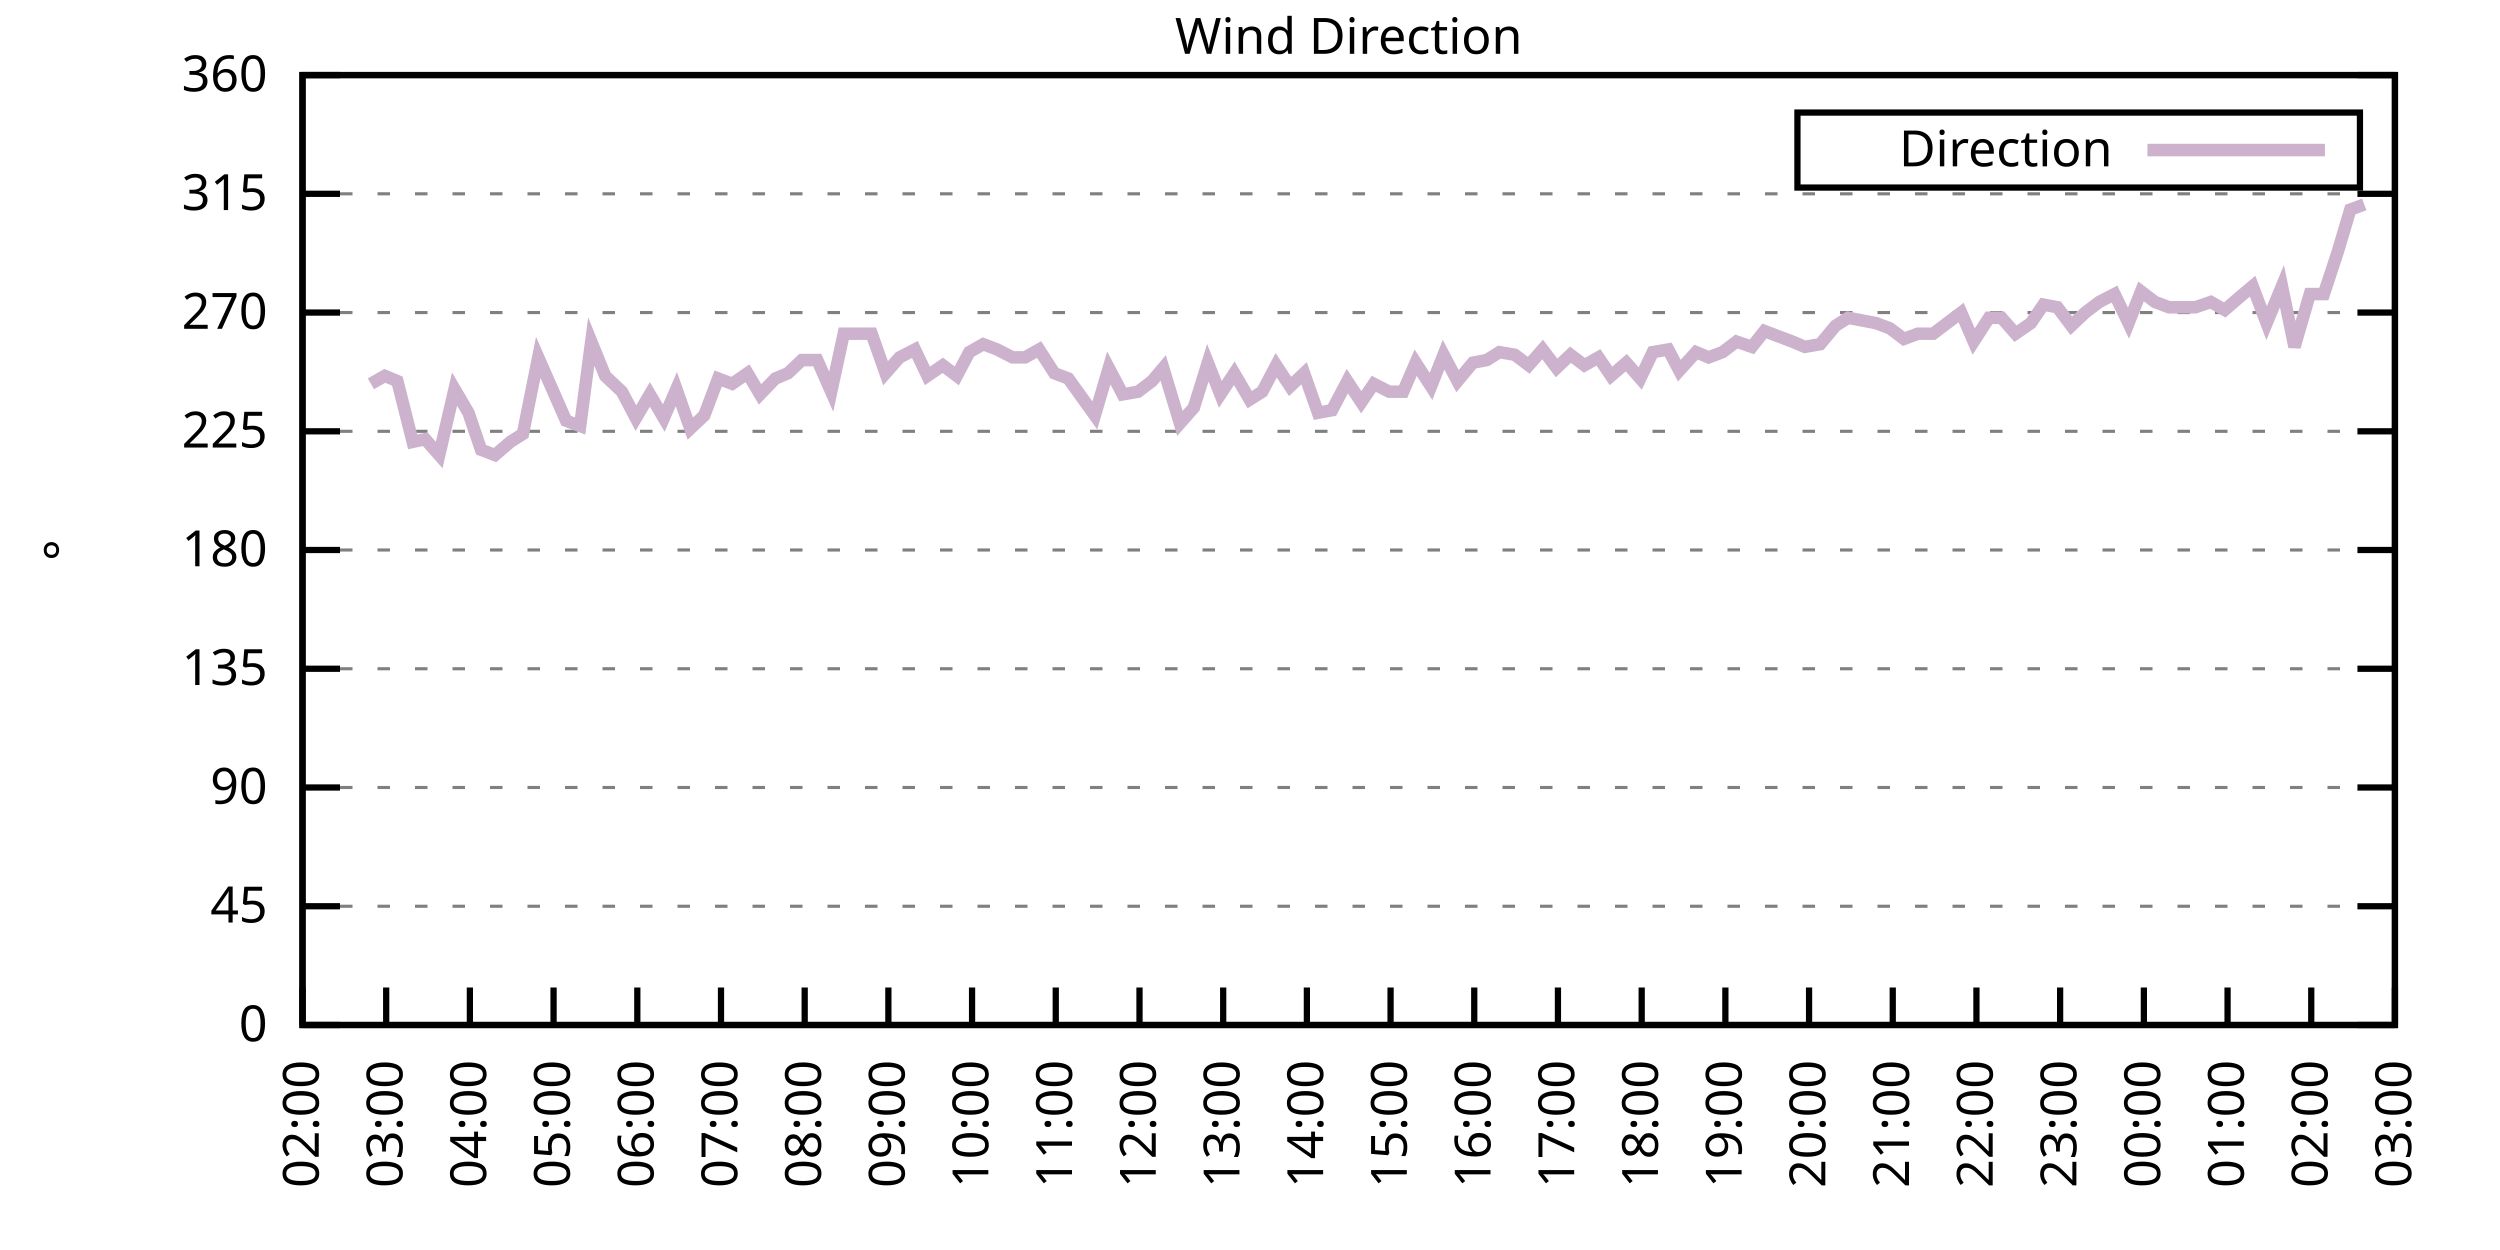
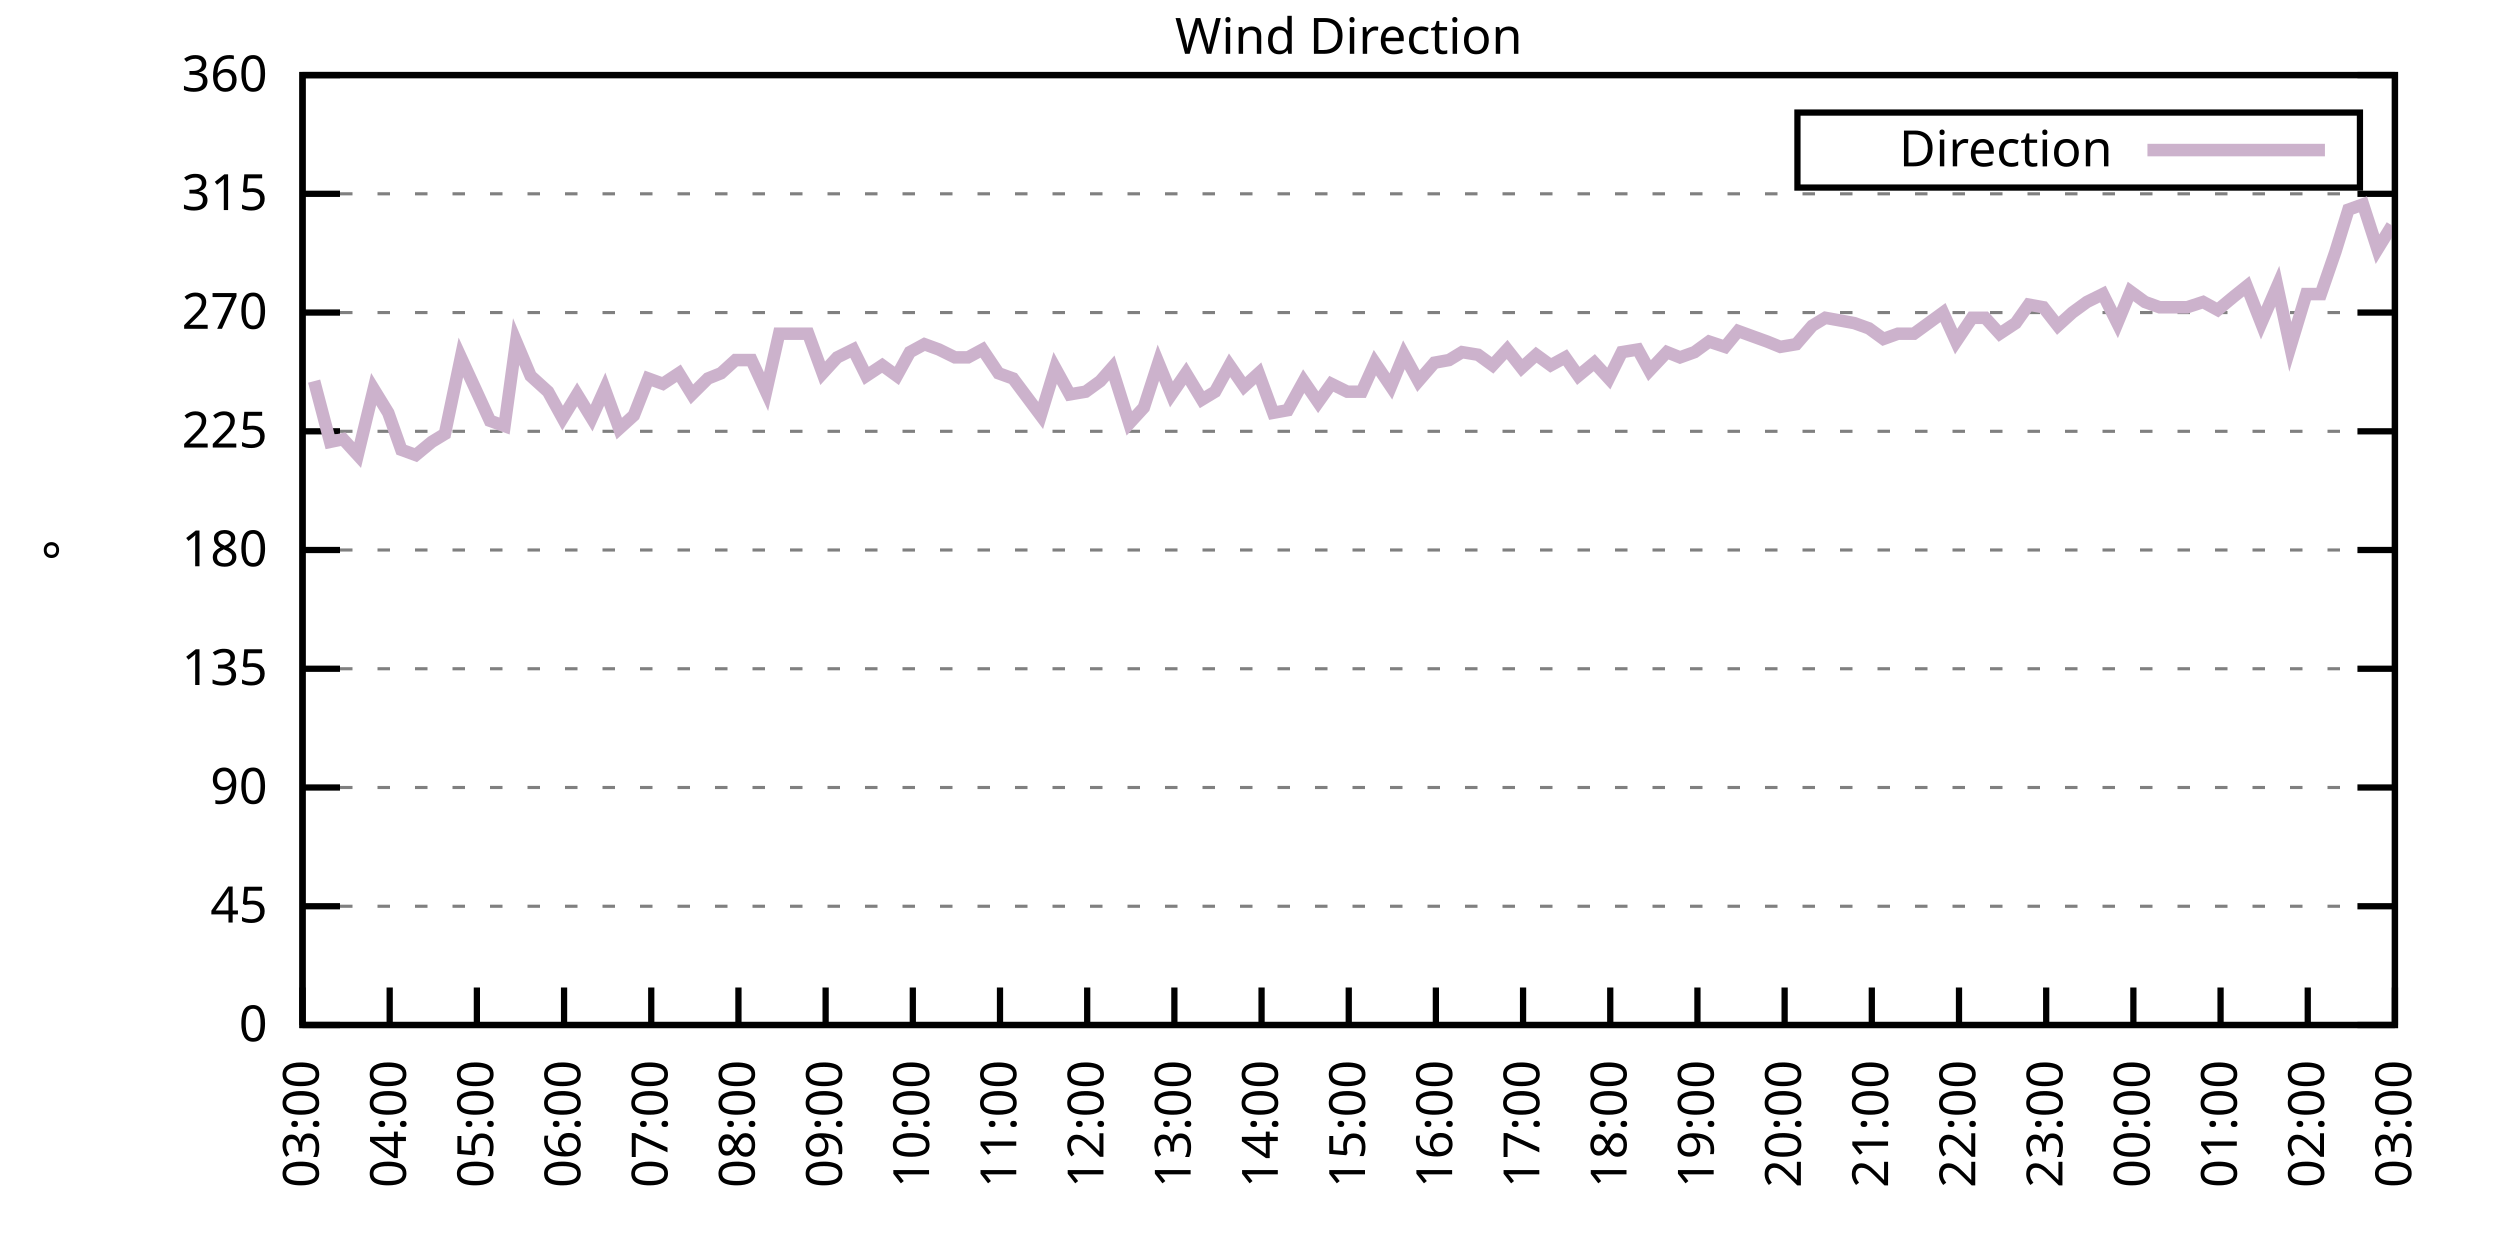
<svg xmlns="http://www.w3.org/2000/svg" xmlns:xlink="http://www.w3.org/1999/xlink" width="400" height="200" viewBox="0 0 400 200">
  <g id="gnuplot_canvas">
    <rect x="0" y="0" width="400" height="200" fill="none" />
    <defs>
      <circle id="gpDot" r="0.5" stroke-width="0.5" stroke="currentColor" />
      <path id="gpPt0" stroke-width="0.333" stroke="currentColor" d="M-1,0 h2 M0,-1 v2" />
      <path id="gpPt1" stroke-width="0.333" stroke="currentColor" d="M-1,-1 L1,1 M1,-1 L-1,1" />
      <path id="gpPt2" stroke-width="0.333" stroke="currentColor" d="M-1,0 L1,0 M0,-1 L0,1 M-1,-1 L1,1 M-1,1 L1,-1" />
      <rect id="gpPt3" stroke-width="0.333" stroke="currentColor" x="-1" y="-1" width="2" height="2" />
      <rect id="gpPt4" stroke-width="0.333" stroke="currentColor" fill="currentColor" x="-1" y="-1" width="2" height="2" />
      <circle id="gpPt5" stroke-width="0.333" stroke="currentColor" cx="0" cy="0" r="1" />
      <use xlink:href="#gpPt5" id="gpPt6" fill="currentColor" stroke="none" />
      <path id="gpPt7" stroke-width="0.333" stroke="currentColor" d="M0,-1.33 L-1.33,0.67 L1.33,0.67 z" />
      <use xlink:href="#gpPt7" id="gpPt8" fill="currentColor" stroke="none" />
      <use xlink:href="#gpPt7" id="gpPt9" stroke="currentColor" transform="rotate(180)" />
      <use xlink:href="#gpPt9" id="gpPt10" fill="currentColor" stroke="none" />
      <use xlink:href="#gpPt3" id="gpPt11" stroke="currentColor" transform="rotate(45)" />
      <use xlink:href="#gpPt11" id="gpPt12" fill="currentColor" stroke="none" />
      <path id="gpPt13" stroke-width="0.333" stroke="currentColor" d="M0,1.330 L1.265,0.411 L0.782,-1.067 L-0.782,-1.076 L-1.265,0.411 z" />
      <use xlink:href="#gpPt13" id="gpPt14" fill="currentColor" stroke="none" />
      <filter id="textbox" filterUnits="objectBoundingBox" x="0" y="0" height="1" width="1">
        <feFlood flood-color="white" flood-opacity="1" result="bgnd" />
        <feComposite in="SourceGraphic" in2="bgnd" operator="atop" />
      </filter>
      <filter id="greybox" filterUnits="objectBoundingBox" x="0" y="0" height="1" width="1">
        <feFlood flood-color="lightgrey" flood-opacity="1" result="grey" />
        <feComposite in="SourceGraphic" in2="grey" operator="atop" />
      </filter>
    </defs>
    <g fill="none" color="white" stroke="currentColor" stroke-width="1.00" stroke-linecap="butt" stroke-linejoin="miter">
</g>
    <g fill="none" color="black" stroke="currentColor" stroke-width="1.00" stroke-linecap="butt" stroke-linejoin="miter">
      <g stroke="none" shape-rendering="crispEdges">
        <polygon fill="rgb(255, 255, 255)" points="48.40,164.00 383.18,164.00 383.18,12.02 48.40,12.02 " />
      </g>
    </g>
    <g fill="none" color="black" stroke="currentColor" stroke-width="1.00" stroke-linecap="butt" stroke-linejoin="miter">
</g>
    <g fill="none" color="black" stroke="black" stroke-width="0.50" stroke-linecap="butt" stroke-linejoin="miter">
</g>
    <g fill="none" color="gray" stroke="currentColor" stroke-width="0.50" stroke-linecap="butt" stroke-linejoin="miter">
      <path stroke="gray" stroke-dasharray="2,4" class="gridline" d="M48.40,164.00 L383.19,164.00  " />
    </g>
    <g fill="none" color="gray" stroke="gray" stroke-width="1.00" stroke-linecap="butt" stroke-linejoin="miter">
</g>
    <g fill="none" color="black" stroke="currentColor" stroke-width="1.00" stroke-linecap="butt" stroke-linejoin="miter">
      <path stroke="black" d="M48.40,164.00 L54.40,164.00 M383.19,164.00 L377.19,164.00  " />
      <g transform="translate(42.80,166.60)" stroke="none" fill="black" font-family="Sans" font-size="8.00" text-anchor="end">
        <text>
          <tspan font-family="Sans"> 0</tspan>
        </text>
      </g>
    </g>
    <g fill="none" color="black" stroke="currentColor" stroke-width="1.00" stroke-linecap="butt" stroke-linejoin="miter">
</g>
    <g fill="none" color="black" stroke="black" stroke-width="0.50" stroke-linecap="butt" stroke-linejoin="miter">
</g>
    <g fill="none" color="gray" stroke="currentColor" stroke-width="0.50" stroke-linecap="butt" stroke-linejoin="miter">
      <path stroke="gray" stroke-dasharray="2,4" class="gridline" d="M48.40,145.00 L383.19,145.00  " />
    </g>
    <g fill="none" color="gray" stroke="gray" stroke-width="1.00" stroke-linecap="butt" stroke-linejoin="miter">
</g>
    <g fill="none" color="black" stroke="currentColor" stroke-width="1.00" stroke-linecap="butt" stroke-linejoin="miter">
      <path stroke="black" d="M48.40,145.00 L54.40,145.00 M383.19,145.00 L377.19,145.00  " />
      <g transform="translate(42.80,147.60)" stroke="none" fill="black" font-family="Sans" font-size="8.00" text-anchor="end">
        <text>
          <tspan font-family="Sans"> 45</tspan>
        </text>
      </g>
    </g>
    <g fill="none" color="black" stroke="currentColor" stroke-width="1.00" stroke-linecap="butt" stroke-linejoin="miter">
</g>
    <g fill="none" color="black" stroke="black" stroke-width="0.50" stroke-linecap="butt" stroke-linejoin="miter">
</g>
    <g fill="none" color="gray" stroke="currentColor" stroke-width="0.50" stroke-linecap="butt" stroke-linejoin="miter">
      <path stroke="gray" stroke-dasharray="2,4" class="gridline" d="M48.40,126.00 L383.19,126.00  " />
    </g>
    <g fill="none" color="gray" stroke="gray" stroke-width="1.00" stroke-linecap="butt" stroke-linejoin="miter">
</g>
    <g fill="none" color="black" stroke="currentColor" stroke-width="1.00" stroke-linecap="butt" stroke-linejoin="miter">
      <path stroke="black" d="M48.40,126.00 L54.40,126.00 M383.19,126.00 L377.19,126.00  " />
      <g transform="translate(42.80,128.60)" stroke="none" fill="black" font-family="Sans" font-size="8.00" text-anchor="end">
        <text>
          <tspan font-family="Sans"> 90</tspan>
        </text>
      </g>
    </g>
    <g fill="none" color="black" stroke="currentColor" stroke-width="1.00" stroke-linecap="butt" stroke-linejoin="miter">
</g>
    <g fill="none" color="black" stroke="black" stroke-width="0.50" stroke-linecap="butt" stroke-linejoin="miter">
</g>
    <g fill="none" color="gray" stroke="currentColor" stroke-width="0.50" stroke-linecap="butt" stroke-linejoin="miter">
      <path stroke="gray" stroke-dasharray="2,4" class="gridline" d="M48.40,107.00 L383.19,107.00  " />
    </g>
    <g fill="none" color="gray" stroke="gray" stroke-width="1.00" stroke-linecap="butt" stroke-linejoin="miter">
</g>
    <g fill="none" color="black" stroke="currentColor" stroke-width="1.00" stroke-linecap="butt" stroke-linejoin="miter">
      <path stroke="black" d="M48.40,107.00 L54.40,107.00 M383.19,107.00 L377.19,107.00  " />
      <g transform="translate(42.80,109.60)" stroke="none" fill="black" font-family="Sans" font-size="8.00" text-anchor="end">
        <text>
          <tspan font-family="Sans"> 135</tspan>
        </text>
      </g>
    </g>
    <g fill="none" color="black" stroke="currentColor" stroke-width="1.00" stroke-linecap="butt" stroke-linejoin="miter">
</g>
    <g fill="none" color="black" stroke="black" stroke-width="0.50" stroke-linecap="butt" stroke-linejoin="miter">
</g>
    <g fill="none" color="gray" stroke="currentColor" stroke-width="0.50" stroke-linecap="butt" stroke-linejoin="miter">
      <path stroke="gray" stroke-dasharray="2,4" class="gridline" d="M48.40,88.00 L383.19,88.00  " />
    </g>
    <g fill="none" color="gray" stroke="gray" stroke-width="1.00" stroke-linecap="butt" stroke-linejoin="miter">
</g>
    <g fill="none" color="black" stroke="currentColor" stroke-width="1.00" stroke-linecap="butt" stroke-linejoin="miter">
      <path stroke="black" d="M48.40,88.00 L54.40,88.00 M383.19,88.00 L377.19,88.00  " />
      <g transform="translate(42.80,90.60)" stroke="none" fill="black" font-family="Sans" font-size="8.00" text-anchor="end">
        <text>
          <tspan font-family="Sans"> 180</tspan>
        </text>
      </g>
    </g>
    <g fill="none" color="black" stroke="currentColor" stroke-width="1.00" stroke-linecap="butt" stroke-linejoin="miter">
</g>
    <g fill="none" color="black" stroke="black" stroke-width="0.50" stroke-linecap="butt" stroke-linejoin="miter">
</g>
    <g fill="none" color="gray" stroke="currentColor" stroke-width="0.50" stroke-linecap="butt" stroke-linejoin="miter">
      <path stroke="gray" stroke-dasharray="2,4" class="gridline" d="M48.40,69.01 L383.19,69.01  " />
    </g>
    <g fill="none" color="gray" stroke="gray" stroke-width="1.00" stroke-linecap="butt" stroke-linejoin="miter">
</g>
    <g fill="none" color="black" stroke="currentColor" stroke-width="1.00" stroke-linecap="butt" stroke-linejoin="miter">
      <path stroke="black" d="M48.40,69.01 L54.40,69.01 M383.19,69.01 L377.19,69.01  " />
      <g transform="translate(42.80,71.61)" stroke="none" fill="black" font-family="Sans" font-size="8.00" text-anchor="end">
        <text>
          <tspan font-family="Sans"> 225</tspan>
        </text>
      </g>
    </g>
    <g fill="none" color="black" stroke="currentColor" stroke-width="1.00" stroke-linecap="butt" stroke-linejoin="miter">
</g>
    <g fill="none" color="black" stroke="black" stroke-width="0.50" stroke-linecap="butt" stroke-linejoin="miter">
</g>
    <g fill="none" color="gray" stroke="currentColor" stroke-width="0.50" stroke-linecap="butt" stroke-linejoin="miter">
      <path stroke="gray" stroke-dasharray="2,4" class="gridline" d="M48.40,50.01 L383.19,50.01  " />
    </g>
    <g fill="none" color="gray" stroke="gray" stroke-width="1.00" stroke-linecap="butt" stroke-linejoin="miter">
</g>
    <g fill="none" color="black" stroke="currentColor" stroke-width="1.00" stroke-linecap="butt" stroke-linejoin="miter">
      <path stroke="black" d="M48.40,50.01 L54.40,50.01 M383.19,50.01 L377.19,50.01  " />
      <g transform="translate(42.80,52.61)" stroke="none" fill="black" font-family="Sans" font-size="8.00" text-anchor="end">
        <text>
          <tspan font-family="Sans"> 270</tspan>
        </text>
      </g>
    </g>
    <g fill="none" color="black" stroke="currentColor" stroke-width="1.00" stroke-linecap="butt" stroke-linejoin="miter">
</g>
    <g fill="none" color="black" stroke="black" stroke-width="0.50" stroke-linecap="butt" stroke-linejoin="miter">
</g>
    <g fill="none" color="gray" stroke="currentColor" stroke-width="0.50" stroke-linecap="butt" stroke-linejoin="miter">
      <path stroke="gray" stroke-dasharray="2,4" class="gridline" d="M48.40,31.01 L383.19,31.01  " />
    </g>
    <g fill="none" color="gray" stroke="gray" stroke-width="1.00" stroke-linecap="butt" stroke-linejoin="miter">
</g>
    <g fill="none" color="black" stroke="currentColor" stroke-width="1.00" stroke-linecap="butt" stroke-linejoin="miter">
      <path stroke="black" d="M48.40,31.01 L54.40,31.01 M383.19,31.01 L377.19,31.01  " />
      <g transform="translate(42.80,33.61)" stroke="none" fill="black" font-family="Sans" font-size="8.00" text-anchor="end">
        <text>
          <tspan font-family="Sans"> 315</tspan>
        </text>
      </g>
    </g>
    <g fill="none" color="black" stroke="currentColor" stroke-width="1.00" stroke-linecap="butt" stroke-linejoin="miter">
</g>
    <g fill="none" color="black" stroke="black" stroke-width="0.50" stroke-linecap="butt" stroke-linejoin="miter">
</g>
    <g fill="none" color="gray" stroke="currentColor" stroke-width="0.50" stroke-linecap="butt" stroke-linejoin="miter">
      <path stroke="gray" stroke-dasharray="2,4" class="gridline" d="M48.40,12.01 L383.19,12.01  " />
    </g>
    <g fill="none" color="gray" stroke="gray" stroke-width="1.00" stroke-linecap="butt" stroke-linejoin="miter">
</g>
    <g fill="none" color="black" stroke="currentColor" stroke-width="1.00" stroke-linecap="butt" stroke-linejoin="miter">
      <path stroke="black" d="M48.40,12.01 L54.40,12.01 M383.19,12.01 L377.19,12.01  " />
      <g transform="translate(42.80,14.61)" stroke="none" fill="black" font-family="Sans" font-size="8.00" text-anchor="end">
        <text>
          <tspan font-family="Sans"> 360</tspan>
        </text>
      </g>
    </g>
    <g fill="none" color="black" stroke="currentColor" stroke-width="1.00" stroke-linecap="butt" stroke-linejoin="miter">
      <path stroke="black" d="M48.40,164.00 L48.40,158.00  " />
      <g transform="translate(51.00,169.60) rotate(270.00)" stroke="none" fill="black" font-family="Sans" font-size="8.00" text-anchor="end">
        <text>
-           <tspan font-family="Sans">02:00</tspan>
-         </text>
-       </g>
-     </g>
-     <g fill="none" color="black" stroke="currentColor" stroke-width="1.00" stroke-linecap="butt" stroke-linejoin="miter">
-       <path stroke="black" d="M61.79,164.00 L61.79,158.00  " />
-       <g transform="translate(64.39,169.60) rotate(270.00)" stroke="none" fill="black" font-family="Sans" font-size="8.00" text-anchor="end">
-         <text>
          <tspan font-family="Sans">03:00</tspan>
        </text>
      </g>
    </g>
    <g fill="none" color="black" stroke="currentColor" stroke-width="1.00" stroke-linecap="butt" stroke-linejoin="miter">
-       <path stroke="black" d="M75.18,164.00 L75.18,158.00  " />
-       <g transform="translate(77.78,169.60) rotate(270.00)" stroke="none" fill="black" font-family="Sans" font-size="8.00" text-anchor="end">
+       <path stroke="black" d="M62.35,164.00 L62.35,158.00  " />
+       <g transform="translate(64.95,169.60) rotate(270.00)" stroke="none" fill="black" font-family="Sans" font-size="8.00" text-anchor="end">
        <text>
          <tspan font-family="Sans">04:00</tspan>
        </text>
      </g>
    </g>
    <g fill="none" color="black" stroke="currentColor" stroke-width="1.00" stroke-linecap="butt" stroke-linejoin="miter">
-       <path stroke="black" d="M88.57,164.00 L88.57,158.00  " />
-       <g transform="translate(91.17,169.60) rotate(270.00)" stroke="none" fill="black" font-family="Sans" font-size="8.00" text-anchor="end">
+       <path stroke="black" d="M76.30,164.00 L76.30,158.00  " />
+       <g transform="translate(78.90,169.60) rotate(270.00)" stroke="none" fill="black" font-family="Sans" font-size="8.00" text-anchor="end">
        <text>
          <tspan font-family="Sans">05:00</tspan>
        </text>
      </g>
    </g>
    <g fill="none" color="black" stroke="currentColor" stroke-width="1.00" stroke-linecap="butt" stroke-linejoin="miter">
-       <path stroke="black" d="M101.97,164.00 L101.97,158.00  " />
-       <g transform="translate(104.57,169.60) rotate(270.00)" stroke="none" fill="black" font-family="Sans" font-size="8.00" text-anchor="end">
+       <path stroke="black" d="M90.25,164.00 L90.25,158.00  " />
+       <g transform="translate(92.85,169.60) rotate(270.00)" stroke="none" fill="black" font-family="Sans" font-size="8.00" text-anchor="end">
        <text>
          <tspan font-family="Sans">06:00</tspan>
        </text>
      </g>
    </g>
    <g fill="none" color="black" stroke="currentColor" stroke-width="1.00" stroke-linecap="butt" stroke-linejoin="miter">
-       <path stroke="black" d="M115.36,164.00 L115.36,158.00  " />
-       <g transform="translate(117.96,169.60) rotate(270.00)" stroke="none" fill="black" font-family="Sans" font-size="8.00" text-anchor="end">
+       <path stroke="black" d="M104.20,164.00 L104.20,158.00  " />
+       <g transform="translate(106.80,169.60) rotate(270.00)" stroke="none" fill="black" font-family="Sans" font-size="8.00" text-anchor="end">
        <text>
          <tspan font-family="Sans">07:00</tspan>
        </text>
      </g>
    </g>
    <g fill="none" color="black" stroke="currentColor" stroke-width="1.00" stroke-linecap="butt" stroke-linejoin="miter">
-       <path stroke="black" d="M128.75,164.00 L128.75,158.00  " />
-       <g transform="translate(131.35,169.60) rotate(270.00)" stroke="none" fill="black" font-family="Sans" font-size="8.00" text-anchor="end">
+       <path stroke="black" d="M118.15,164.00 L118.15,158.00  " />
+       <g transform="translate(120.75,169.60) rotate(270.00)" stroke="none" fill="black" font-family="Sans" font-size="8.00" text-anchor="end">
        <text>
          <tspan font-family="Sans">08:00</tspan>
        </text>
      </g>
    </g>
    <g fill="none" color="black" stroke="currentColor" stroke-width="1.00" stroke-linecap="butt" stroke-linejoin="miter">
-       <path stroke="black" d="M142.14,164.00 L142.14,158.00  " />
-       <g transform="translate(144.74,169.60) rotate(270.00)" stroke="none" fill="black" font-family="Sans" font-size="8.00" text-anchor="end">
+       <path stroke="black" d="M132.10,164.00 L132.10,158.00  " />
+       <g transform="translate(134.70,169.60) rotate(270.00)" stroke="none" fill="black" font-family="Sans" font-size="8.00" text-anchor="end">
        <text>
          <tspan font-family="Sans">09:00</tspan>
        </text>
      </g>
    </g>
    <g fill="none" color="black" stroke="currentColor" stroke-width="1.00" stroke-linecap="butt" stroke-linejoin="miter">
-       <path stroke="black" d="M155.53,164.00 L155.53,158.00  " />
-       <g transform="translate(158.13,169.60) rotate(270.00)" stroke="none" fill="black" font-family="Sans" font-size="8.00" text-anchor="end">
+       <path stroke="black" d="M146.05,164.00 L146.05,158.00  " />
+       <g transform="translate(148.65,169.60) rotate(270.00)" stroke="none" fill="black" font-family="Sans" font-size="8.00" text-anchor="end">
        <text>
          <tspan font-family="Sans">10:00</tspan>
        </text>
      </g>
    </g>
    <g fill="none" color="black" stroke="currentColor" stroke-width="1.00" stroke-linecap="butt" stroke-linejoin="miter">
-       <path stroke="black" d="M168.92,164.00 L168.92,158.00  " />
-       <g transform="translate(171.52,169.60) rotate(270.00)" stroke="none" fill="black" font-family="Sans" font-size="8.00" text-anchor="end">
+       <path stroke="black" d="M160.00,164.00 L160.00,158.00  " />
+       <g transform="translate(162.60,169.60) rotate(270.00)" stroke="none" fill="black" font-family="Sans" font-size="8.00" text-anchor="end">
        <text>
          <tspan font-family="Sans">11:00</tspan>
        </text>
      </g>
    </g>
    <g fill="none" color="black" stroke="currentColor" stroke-width="1.00" stroke-linecap="butt" stroke-linejoin="miter">
-       <path stroke="black" d="M182.32,164.00 L182.32,158.00  " />
-       <g transform="translate(184.92,169.60) rotate(270.00)" stroke="none" fill="black" font-family="Sans" font-size="8.00" text-anchor="end">
+       <path stroke="black" d="M173.95,164.00 L173.95,158.00  " />
+       <g transform="translate(176.55,169.60) rotate(270.00)" stroke="none" fill="black" font-family="Sans" font-size="8.00" text-anchor="end">
        <text>
          <tspan font-family="Sans">12:00</tspan>
        </text>
      </g>
    </g>
    <g fill="none" color="black" stroke="currentColor" stroke-width="1.00" stroke-linecap="butt" stroke-linejoin="miter">
-       <path stroke="black" d="M195.71,164.00 L195.71,158.00  " />
-       <g transform="translate(198.31,169.60) rotate(270.00)" stroke="none" fill="black" font-family="Sans" font-size="8.00" text-anchor="end">
+       <path stroke="black" d="M187.90,164.00 L187.90,158.00  " />
+       <g transform="translate(190.50,169.60) rotate(270.00)" stroke="none" fill="black" font-family="Sans" font-size="8.00" text-anchor="end">
        <text>
          <tspan font-family="Sans">13:00</tspan>
        </text>
      </g>
    </g>
    <g fill="none" color="black" stroke="currentColor" stroke-width="1.00" stroke-linecap="butt" stroke-linejoin="miter">
-       <path stroke="black" d="M209.10,164.00 L209.10,158.00  " />
-       <g transform="translate(211.70,169.60) rotate(270.00)" stroke="none" fill="black" font-family="Sans" font-size="8.00" text-anchor="end">
+       <path stroke="black" d="M201.85,164.00 L201.85,158.00  " />
+       <g transform="translate(204.45,169.60) rotate(270.00)" stroke="none" fill="black" font-family="Sans" font-size="8.00" text-anchor="end">
        <text>
          <tspan font-family="Sans">14:00</tspan>
        </text>
      </g>
    </g>
    <g fill="none" color="black" stroke="currentColor" stroke-width="1.00" stroke-linecap="butt" stroke-linejoin="miter">
-       <path stroke="black" d="M222.49,164.00 L222.49,158.00  " />
-       <g transform="translate(225.09,169.60) rotate(270.00)" stroke="none" fill="black" font-family="Sans" font-size="8.00" text-anchor="end">
+       <path stroke="black" d="M215.80,164.00 L215.80,158.00  " />
+       <g transform="translate(218.40,169.60) rotate(270.00)" stroke="none" fill="black" font-family="Sans" font-size="8.00" text-anchor="end">
        <text>
          <tspan font-family="Sans">15:00</tspan>
        </text>
      </g>
    </g>
    <g fill="none" color="black" stroke="currentColor" stroke-width="1.00" stroke-linecap="butt" stroke-linejoin="miter">
-       <path stroke="black" d="M235.88,164.00 L235.88,158.00  " />
-       <g transform="translate(238.48,169.60) rotate(270.00)" stroke="none" fill="black" font-family="Sans" font-size="8.00" text-anchor="end">
+       <path stroke="black" d="M229.74,164.00 L229.74,158.00  " />
+       <g transform="translate(232.34,169.60) rotate(270.00)" stroke="none" fill="black" font-family="Sans" font-size="8.00" text-anchor="end">
        <text>
          <tspan font-family="Sans">16:00</tspan>
        </text>
      </g>
    </g>
    <g fill="none" color="black" stroke="currentColor" stroke-width="1.00" stroke-linecap="butt" stroke-linejoin="miter">
-       <path stroke="black" d="M249.27,164.00 L249.27,158.00  " />
-       <g transform="translate(251.87,169.60) rotate(270.00)" stroke="none" fill="black" font-family="Sans" font-size="8.00" text-anchor="end">
+       <path stroke="black" d="M243.69,164.00 L243.69,158.00  " />
+       <g transform="translate(246.29,169.60) rotate(270.00)" stroke="none" fill="black" font-family="Sans" font-size="8.00" text-anchor="end">
        <text>
          <tspan font-family="Sans">17:00</tspan>
        </text>
      </g>
    </g>
    <g fill="none" color="black" stroke="currentColor" stroke-width="1.00" stroke-linecap="butt" stroke-linejoin="miter">
-       <path stroke="black" d="M262.67,164.00 L262.67,158.00  " />
-       <g transform="translate(265.27,169.60) rotate(270.00)" stroke="none" fill="black" font-family="Sans" font-size="8.00" text-anchor="end">
+       <path stroke="black" d="M257.64,164.00 L257.64,158.00  " />
+       <g transform="translate(260.24,169.60) rotate(270.00)" stroke="none" fill="black" font-family="Sans" font-size="8.00" text-anchor="end">
        <text>
          <tspan font-family="Sans">18:00</tspan>
        </text>
      </g>
    </g>
    <g fill="none" color="black" stroke="currentColor" stroke-width="1.00" stroke-linecap="butt" stroke-linejoin="miter">
-       <path stroke="black" d="M276.06,164.00 L276.06,158.00  " />
-       <g transform="translate(278.66,169.60) rotate(270.00)" stroke="none" fill="black" font-family="Sans" font-size="8.00" text-anchor="end">
+       <path stroke="black" d="M271.59,164.00 L271.59,158.00  " />
+       <g transform="translate(274.19,169.60) rotate(270.00)" stroke="none" fill="black" font-family="Sans" font-size="8.00" text-anchor="end">
        <text>
          <tspan font-family="Sans">19:00</tspan>
        </text>
      </g>
    </g>
    <g fill="none" color="black" stroke="currentColor" stroke-width="1.00" stroke-linecap="butt" stroke-linejoin="miter">
-       <path stroke="black" d="M289.45,164.00 L289.45,158.00  " />
-       <g transform="translate(292.05,169.60) rotate(270.00)" stroke="none" fill="black" font-family="Sans" font-size="8.00" text-anchor="end">
+       <path stroke="black" d="M285.54,164.00 L285.54,158.00  " />
+       <g transform="translate(288.14,169.60) rotate(270.00)" stroke="none" fill="black" font-family="Sans" font-size="8.00" text-anchor="end">
        <text>
          <tspan font-family="Sans">20:00</tspan>
        </text>
      </g>
    </g>
    <g fill="none" color="black" stroke="currentColor" stroke-width="1.00" stroke-linecap="butt" stroke-linejoin="miter">
-       <path stroke="black" d="M302.84,164.00 L302.84,158.00  " />
-       <g transform="translate(305.44,169.60) rotate(270.00)" stroke="none" fill="black" font-family="Sans" font-size="8.00" text-anchor="end">
+       <path stroke="black" d="M299.49,164.00 L299.49,158.00  " />
+       <g transform="translate(302.09,169.60) rotate(270.00)" stroke="none" fill="black" font-family="Sans" font-size="8.00" text-anchor="end">
        <text>
          <tspan font-family="Sans">21:00</tspan>
        </text>
      </g>
    </g>
    <g fill="none" color="black" stroke="currentColor" stroke-width="1.00" stroke-linecap="butt" stroke-linejoin="miter">
-       <path stroke="black" d="M316.23,164.00 L316.23,158.00  " />
-       <g transform="translate(318.83,169.60) rotate(270.00)" stroke="none" fill="black" font-family="Sans" font-size="8.00" text-anchor="end">
+       <path stroke="black" d="M313.44,164.00 L313.44,158.00  " />
+       <g transform="translate(316.04,169.60) rotate(270.00)" stroke="none" fill="black" font-family="Sans" font-size="8.00" text-anchor="end">
        <text>
          <tspan font-family="Sans">22:00</tspan>
        </text>
      </g>
    </g>
    <g fill="none" color="black" stroke="currentColor" stroke-width="1.00" stroke-linecap="butt" stroke-linejoin="miter">
-       <path stroke="black" d="M329.62,164.00 L329.62,158.00  " />
-       <g transform="translate(332.22,169.60) rotate(270.00)" stroke="none" fill="black" font-family="Sans" font-size="8.00" text-anchor="end">
+       <path stroke="black" d="M327.39,164.00 L327.39,158.00  " />
+       <g transform="translate(329.99,169.60) rotate(270.00)" stroke="none" fill="black" font-family="Sans" font-size="8.00" text-anchor="end">
        <text>
          <tspan font-family="Sans">23:00</tspan>
        </text>
      </g>
    </g>
    <g fill="none" color="black" stroke="currentColor" stroke-width="1.00" stroke-linecap="butt" stroke-linejoin="miter">
-       <path stroke="black" d="M343.02,164.00 L343.02,158.00  " />
-       <g transform="translate(345.62,169.60) rotate(270.00)" stroke="none" fill="black" font-family="Sans" font-size="8.00" text-anchor="end">
+       <path stroke="black" d="M341.34,164.00 L341.34,158.00  " />
+       <g transform="translate(343.94,169.60) rotate(270.00)" stroke="none" fill="black" font-family="Sans" font-size="8.00" text-anchor="end">
        <text>
          <tspan font-family="Sans">00:00</tspan>
        </text>
      </g>
    </g>
    <g fill="none" color="black" stroke="currentColor" stroke-width="1.00" stroke-linecap="butt" stroke-linejoin="miter">
-       <path stroke="black" d="M356.41,164.00 L356.41,158.00  " />
-       <g transform="translate(359.01,169.60) rotate(270.00)" stroke="none" fill="black" font-family="Sans" font-size="8.00" text-anchor="end">
+       <path stroke="black" d="M355.29,164.00 L355.29,158.00  " />
+       <g transform="translate(357.89,169.60) rotate(270.00)" stroke="none" fill="black" font-family="Sans" font-size="8.00" text-anchor="end">
        <text>
          <tspan font-family="Sans">01:00</tspan>
        </text>
      </g>
    </g>
    <g fill="none" color="black" stroke="currentColor" stroke-width="1.00" stroke-linecap="butt" stroke-linejoin="miter">
-       <path stroke="black" d="M369.80,164.00 L369.80,158.00  " />
-       <g transform="translate(372.40,169.60) rotate(270.00)" stroke="none" fill="black" font-family="Sans" font-size="8.00" text-anchor="end">
+       <path stroke="black" d="M369.24,164.00 L369.24,158.00  " />
+       <g transform="translate(371.84,169.60) rotate(270.00)" stroke="none" fill="black" font-family="Sans" font-size="8.00" text-anchor="end">
        <text>
          <tspan font-family="Sans">02:00</tspan>
        </text>
      </g>
    </g>
    <g fill="none" color="black" stroke="currentColor" stroke-width="1.00" stroke-linecap="butt" stroke-linejoin="miter">
      <path stroke="black" d="M383.19,164.00 L383.19,158.00  " />
      <g transform="translate(385.79,169.60) rotate(270.00)" stroke="none" fill="black" font-family="Sans" font-size="8.00" text-anchor="end">
        <text>
          <tspan font-family="Sans">03:00</tspan>
        </text>
      </g>
    </g>
    <g fill="none" color="black" stroke="currentColor" stroke-width="1.00" stroke-linecap="butt" stroke-linejoin="miter">
</g>
    <g fill="none" color="black" stroke="currentColor" stroke-width="1.00" stroke-linecap="butt" stroke-linejoin="miter">
      <path stroke="black" d="M48.40,12.01 L48.40,164.00 L383.19,164.00 L383.19,12.01 L48.40,12.01 Z  " />
    </g>
    <g fill="none" color="black" stroke="currentColor" stroke-width="1.00" stroke-linecap="butt" stroke-linejoin="miter">
</g>
    <g fill="none" color="black" stroke="currentColor" stroke-width="1.00" stroke-linecap="butt" stroke-linejoin="miter">
      <path stroke="black" d="M287.59,30.01 L287.59,18.01 L377.59,18.01 L377.59,30.01 L287.59,30.01 Z  " />
    </g>
    <g id="Wind_direction_plot_1">
      <g fill="none" color="white" stroke="black" stroke-width="2.00" stroke-linecap="butt" stroke-linejoin="miter">
</g>
      <g fill="none" color="black" stroke="currentColor" stroke-width="2.00" stroke-linecap="butt" stroke-linejoin="miter">
        <g transform="translate(337.99,26.61)" stroke="none" fill="black" font-family="Sans" font-size="8.00" text-anchor="end">
          <text>
            <tspan font-family="Sans">Direction</tspan>
          </text>
        </g>
      </g>
      <g fill="none" color="black" stroke="currentColor" stroke-width="2.00" stroke-linecap="butt" stroke-linejoin="miter">
-         <path stroke="rgb(204, 178, 204)" d="M343.59,24.01 L371.99,24.01 M59.34,61.41 L61.57,60.14 L63.58,60.98 L66.03,70.70 L68.04,70.27 L70.27,72.81   L72.73,62.25 L74.96,66.05 L76.97,71.96 L79.20,72.81 L81.66,70.70 L83.66,69.43 L86.12,57.18 L88.35,62.25   L90.58,67.32 L92.82,68.16 L94.60,54.65 L96.83,60.14 L99.51,62.67 L101.74,66.90 L103.98,63.10 L106.21,66.90   L108.22,62.25 L110.45,68.58 L112.68,66.47 L114.91,60.56 L117.14,61.41 L119.60,59.72 L121.61,63.10 L124.06,60.56   L126.07,59.72 L128.30,57.61 L130.76,57.61 L132.99,62.67 L135.00,53.39 L137.45,53.39 L139.46,53.39 L141.69,59.72   L143.93,57.18 L146.38,55.92 L148.39,60.14 L150.85,58.45 L153.08,60.14 L155.09,56.34 L157.32,55.07 L159.55,55.92   L162.01,57.18 L164.01,57.18 L166.25,55.92 L168.70,59.72 L170.93,60.56 L175.17,66.47 L177.41,58.87 L179.64,63.10   L182.09,62.67 L184.32,60.98 L186.11,58.87 L188.79,67.74 L191.02,65.21 L193.25,58.03 L195.26,63.10 L197.49,59.72   L199.95,63.94 L201.96,62.67 L204.19,58.45 L206.42,61.83 L208.65,59.72 L210.88,66.05 L213.12,65.63 L215.57,60.98   L217.80,64.36 L219.81,61.41 L222.27,62.67 L224.50,62.67 L226.51,58.03 L228.96,61.83 L230.97,56.76 L233.20,60.98   L235.66,58.03 L237.89,57.61 L239.90,56.34 L242.36,56.76 L244.59,58.45 L246.82,55.92 L249.05,58.87 L251.28,56.76   L253.51,58.45 L255.75,57.18 L257.76,60.14 L260.21,58.03 L262.44,60.56 L264.45,56.34 L266.91,55.92 L268.69,59.30   L271.37,56.34 L273.38,57.18 L275.61,56.34 L277.84,54.65 L280.30,55.50 L282.31,52.96 L284.54,53.81 L286.77,54.65   L288.78,55.50 L291.23,55.07 L293.69,52.12 L295.70,50.85 L297.93,51.27 L300.16,51.70 L302.39,52.54 L304.63,54.23   L306.86,53.39 L309.31,53.39 L311.54,51.70 L313.78,50.01 L315.79,54.65 L318.24,50.85 L320.25,50.85 L322.48,53.39   L324.94,51.70 L326.95,48.74 L329.18,49.16 L331.41,52.12 L333.64,50.01 L335.87,48.32 L338.33,47.05 L340.56,51.70   L342.57,46.63 L344.80,48.32 L347.03,49.16 L349.26,49.16 L351.27,49.16 L353.73,48.32 L355.96,49.59 L358.42,47.47   L360.42,45.79 L362.66,51.70 L365.11,45.79 L367.12,55.50 L369.58,47.05 L371.81,47.05 L374.04,40.30 L376.05,33.54   L378.28,32.70  " />
+         <path stroke="rgb(204, 178, 204)" d="M343.59,24.01 L371.99,24.01 M50.26,60.98 L52.82,70.70 L54.91,70.27 L57.23,72.81 L59.79,62.25 L62.12,66.05   L64.21,71.96 L66.53,72.81 L69.09,70.70 L71.18,69.43 L73.74,57.18 L76.07,62.25 L78.39,67.32 L80.72,68.16   L82.58,54.65 L84.90,60.14 L87.69,62.67 L90.02,66.90 L92.34,63.10 L94.67,66.90 L96.76,62.25 L99.08,68.58   L101.41,66.47 L103.73,60.56 L106.06,61.41 L108.62,59.72 L110.71,63.10 L113.27,60.56 L115.36,59.72 L117.68,57.61   L120.24,57.61 L122.57,62.67 L124.66,53.39 L127.22,53.39 L129.31,53.39 L131.63,59.72 L133.96,57.18 L136.51,55.92   L138.61,60.14 L141.16,58.45 L143.49,60.14 L145.58,56.34 L147.91,55.07 L150.23,55.92 L152.79,57.18 L154.88,57.18   L157.21,55.92 L159.76,59.72 L162.09,60.56 L166.51,66.47 L168.83,58.87 L171.16,63.10 L173.71,62.67 L176.04,60.98   L177.90,58.87 L180.69,67.74 L183.01,65.21 L185.34,58.03 L187.43,63.10 L189.76,59.72 L192.31,63.94 L194.41,62.67   L196.73,58.45 L199.06,61.83 L201.38,59.72 L203.71,66.05 L206.03,65.63 L208.59,60.98 L210.91,64.36 L213.01,61.41   L215.56,62.67 L217.89,62.67 L219.98,58.03 L222.54,61.83 L224.63,56.76 L226.95,60.98 L229.51,58.03 L231.84,57.61   L233.93,56.34 L236.49,56.76 L238.81,58.45 L241.14,55.92 L243.46,58.87 L245.79,56.76 L248.11,58.45 L250.44,57.18   L252.53,60.14 L255.09,58.03 L257.41,60.56 L259.50,56.34 L262.06,55.92 L263.92,59.30 L266.71,56.34 L268.80,57.18   L271.13,56.34 L273.45,54.65 L276.01,55.50 L278.10,52.96 L280.43,53.81 L282.75,54.65 L284.85,55.50 L287.40,55.07   L289.96,52.12 L292.05,50.85 L294.38,51.27 L296.70,51.70 L299.03,52.54 L301.35,54.23 L303.68,53.39 L306.23,53.39   L308.56,51.70 L310.88,50.01 L312.98,54.65 L315.53,50.85 L317.63,50.85 L319.95,53.39 L322.51,51.70 L324.60,48.74   L326.93,49.16 L329.25,52.12 L331.58,50.01 L333.90,48.32 L336.46,47.05 L338.78,51.70 L340.88,46.63 L343.20,48.32   L345.53,49.16 L347.85,49.16 L349.94,49.16 L352.50,48.32 L354.83,49.59 L357.38,47.47 L359.48,45.79 L361.80,51.70   L364.36,45.79 L366.45,55.50 L369.01,47.05 L371.33,47.05 L373.66,40.30 L375.75,33.54 L378.08,32.70 L380.40,39.87   L382.73,36.08  " />
      </g>
    </g>
    <g fill="none" color="black" stroke="currentColor" stroke-width="2.00" stroke-linecap="butt" stroke-linejoin="miter">
</g>
    <g fill="none" color="black" stroke="black" stroke-width="1.00" stroke-linecap="butt" stroke-linejoin="miter">
</g>
    <g fill="none" color="black" stroke="currentColor" stroke-width="1.00" stroke-linecap="butt" stroke-linejoin="miter">
      <path stroke="black" d="M48.40,12.01 L48.40,164.00 L383.19,164.00 L383.19,12.01 L48.40,12.01 Z  " />
      <g transform="translate(12.80,88.01) rotate(270.00)" stroke="none" fill="black" font-family="Sans" font-size="8.00" text-anchor="middle">
        <text>
          <tspan font-family="Sans">°</tspan>
        </text>
      </g>
    </g>
    <g fill="none" color="black" stroke="currentColor" stroke-width="1.00" stroke-linecap="butt" stroke-linejoin="miter">
</g>
    <g fill="none" color="black" stroke="currentColor" stroke-width="1.00" stroke-linecap="butt" stroke-linejoin="miter">
      <g transform="translate(215.79,8.61)" stroke="none" fill="black" font-family="Sans" font-size="8.00" text-anchor="middle">
        <text>
          <tspan font-family="Sans">Wind Direction</tspan>
        </text>
      </g>
    </g>
    <g fill="none" color="black" stroke="currentColor" stroke-width="1.00" stroke-linecap="butt" stroke-linejoin="miter">
</g>
  </g>
</svg>
